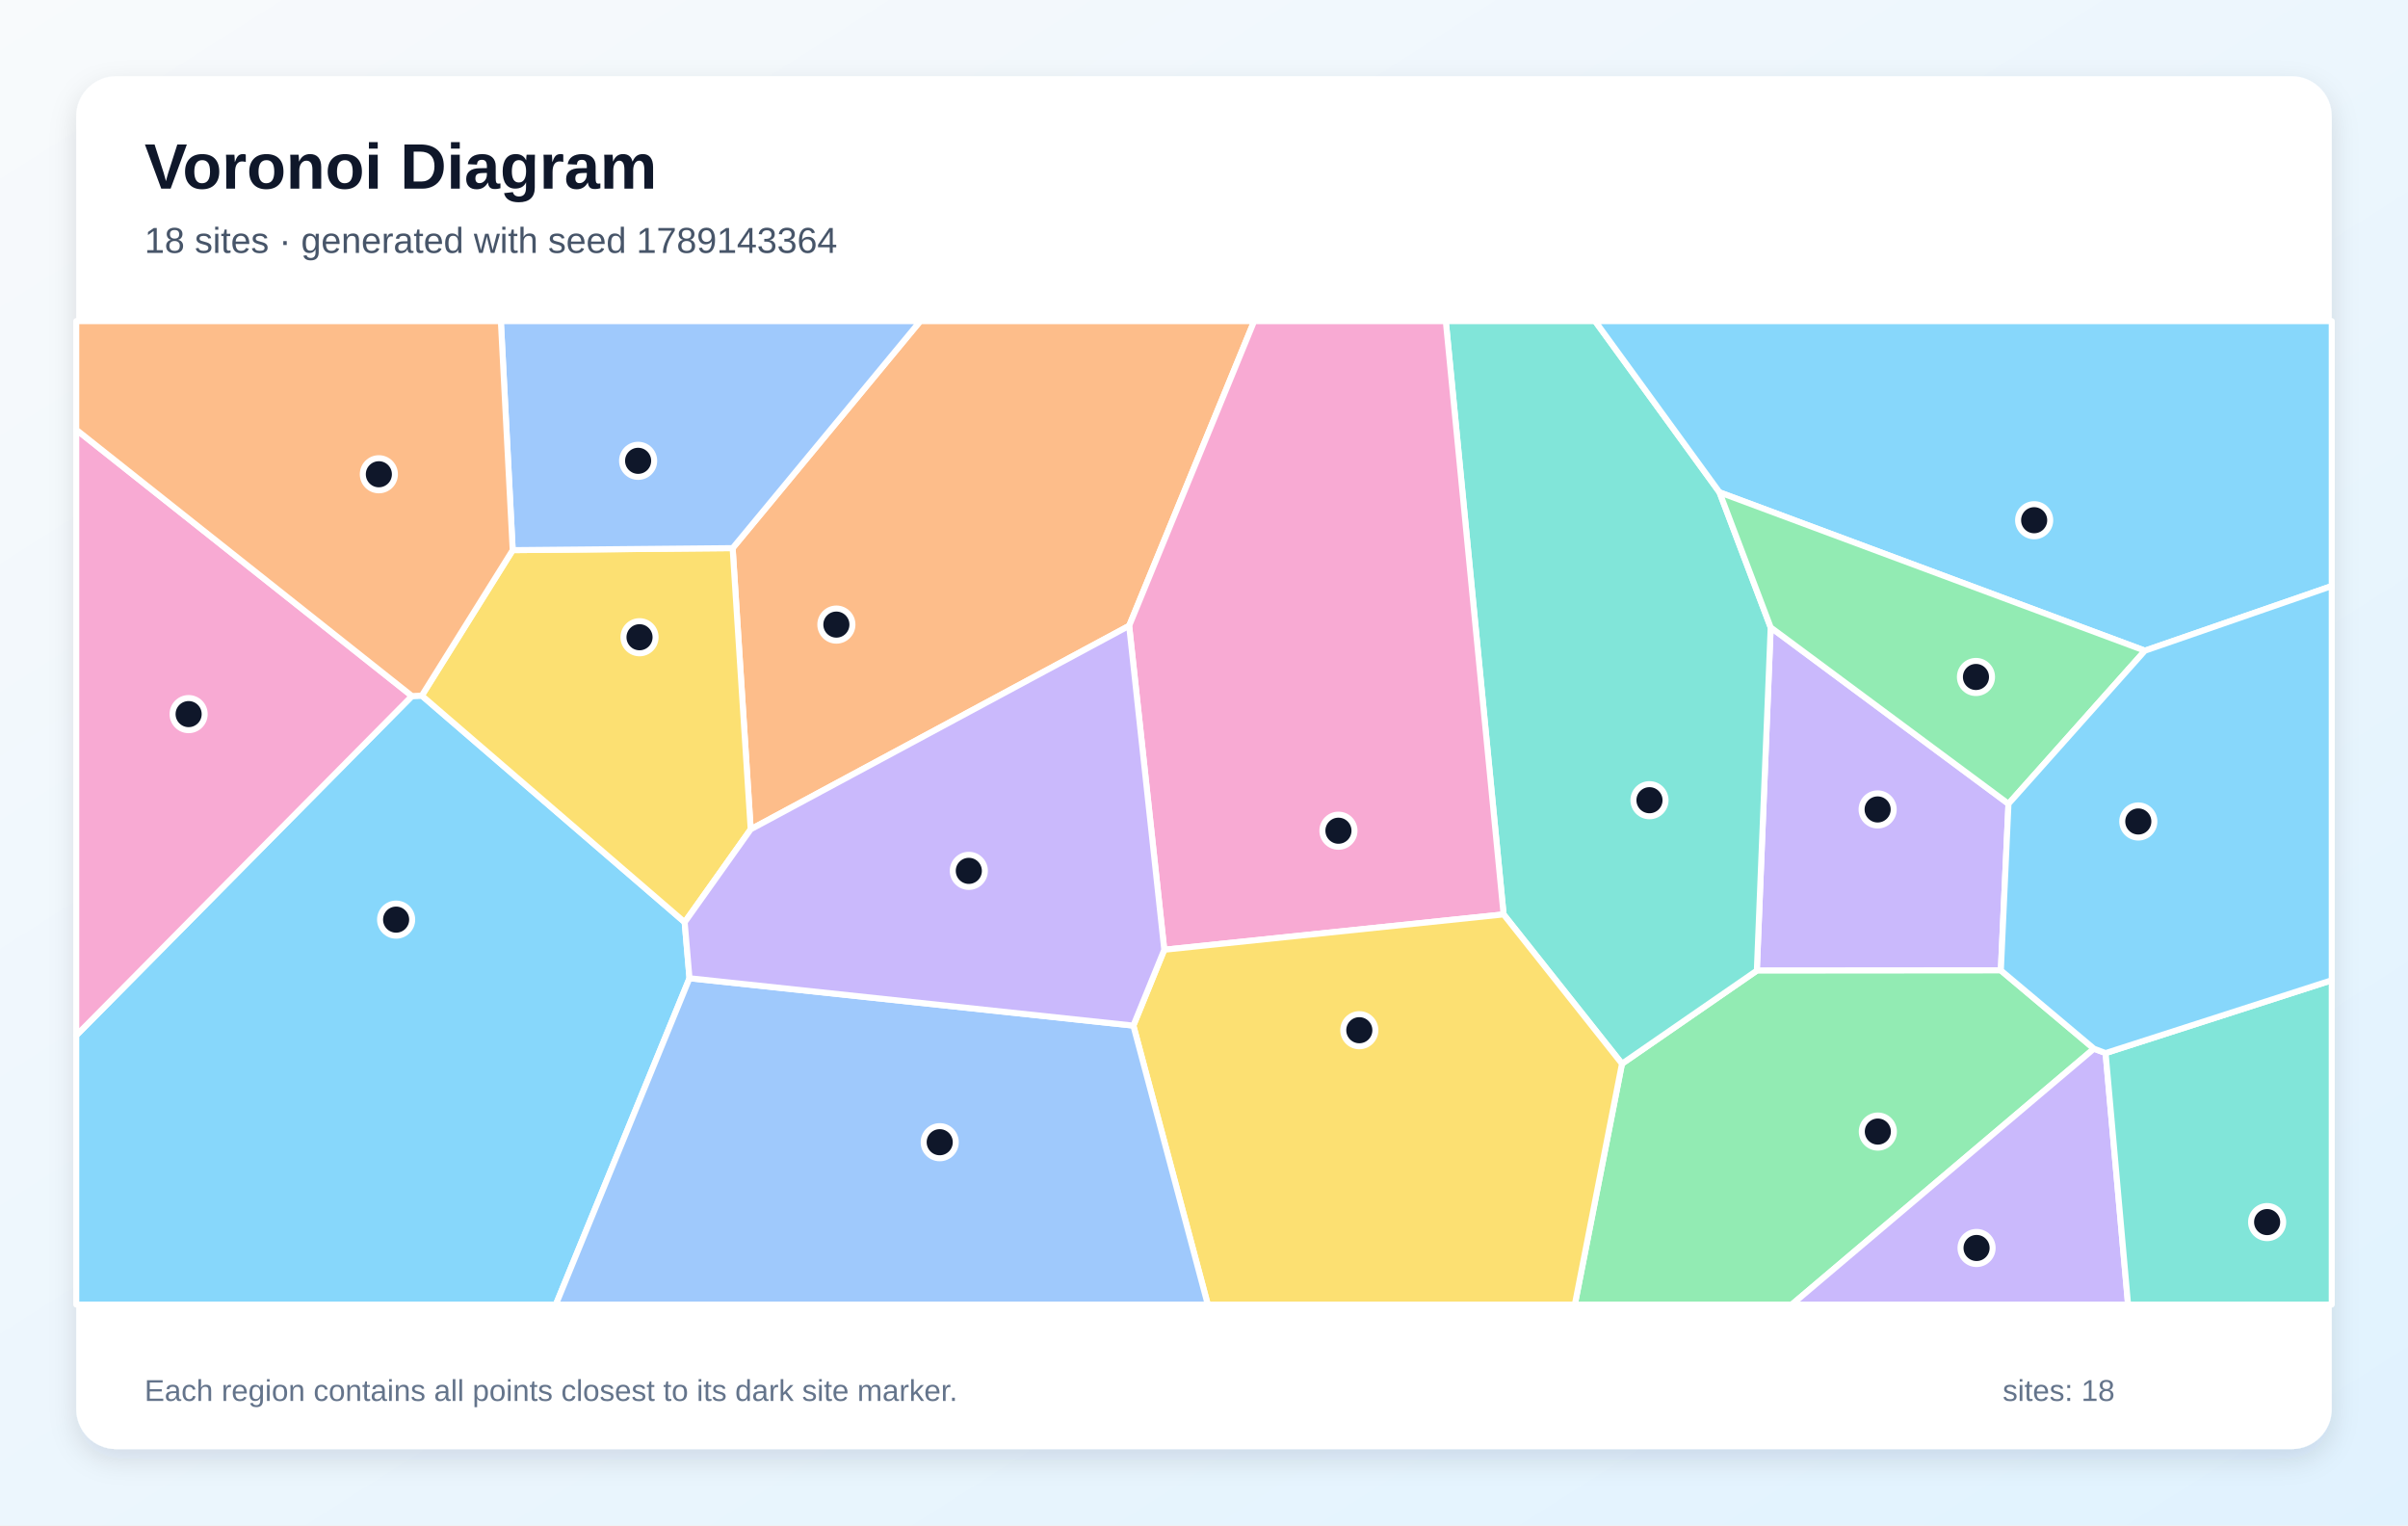
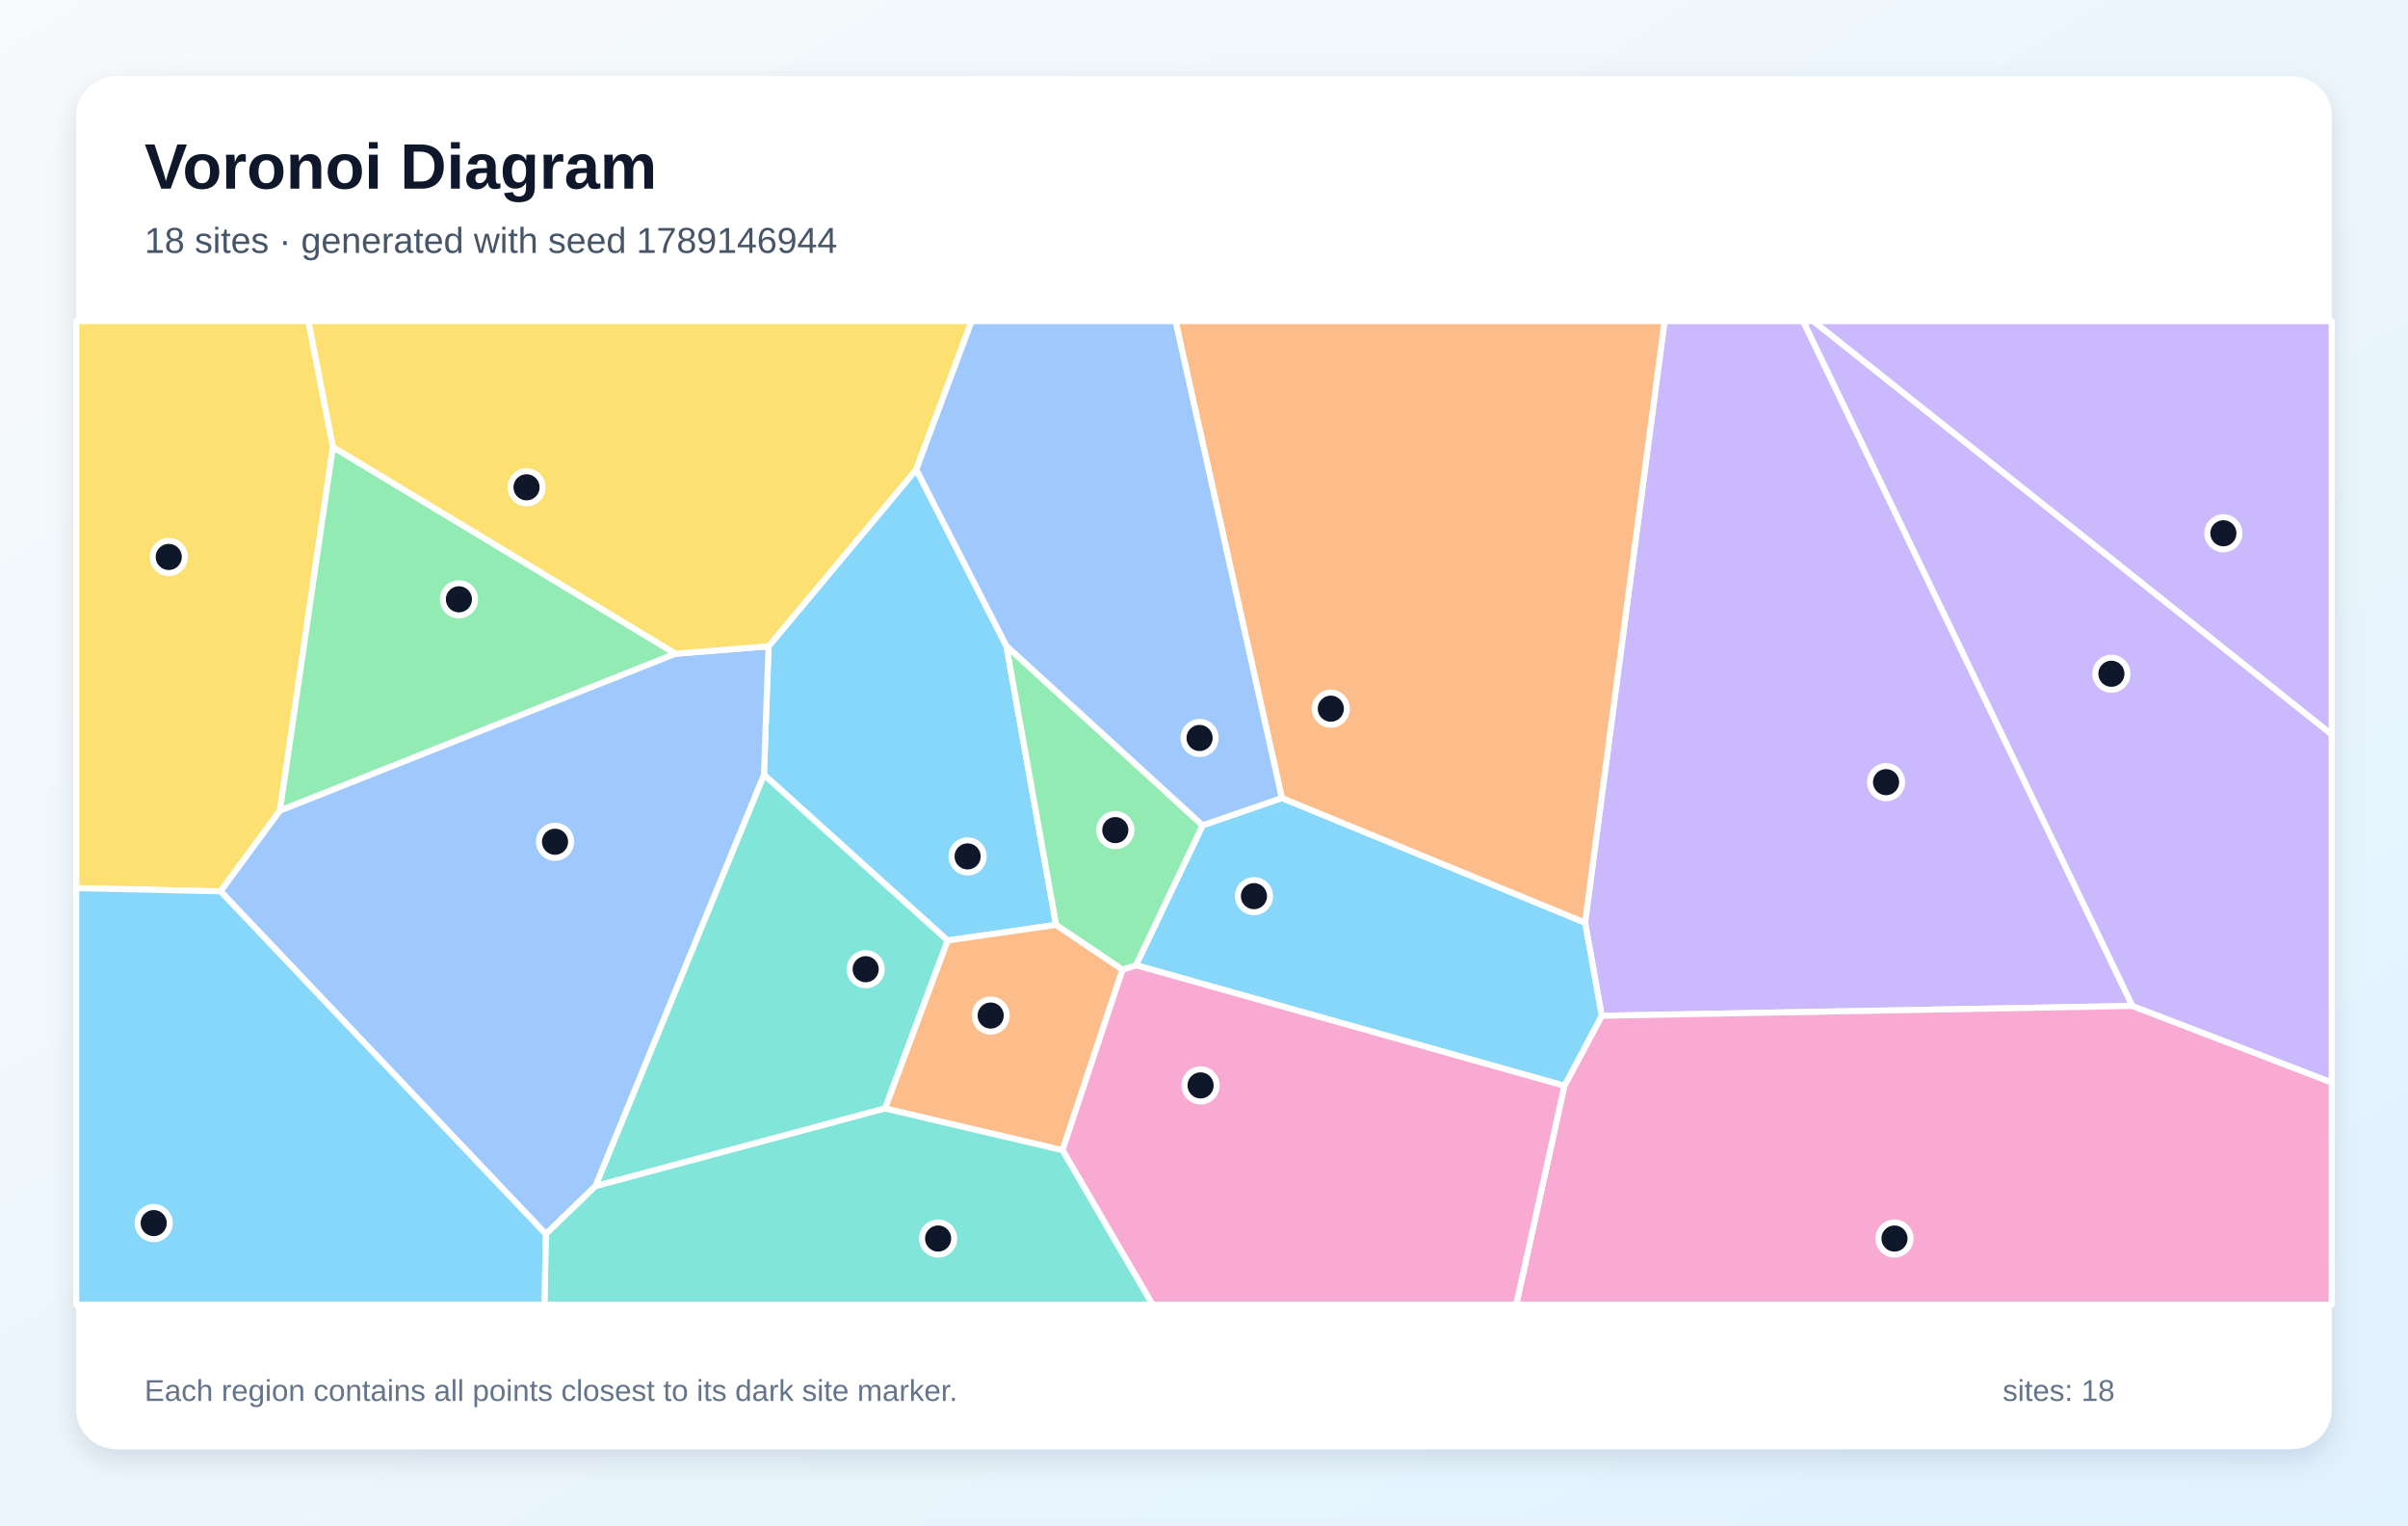
<svg xmlns="http://www.w3.org/2000/svg" width="1200" height="760" viewBox="0 0 1200 760" role="img" aria-labelledby="title description">
  <defs>
    <linearGradient id="background" x1="0" y1="0" x2="1" y2="1">
      <stop stop-color="#F8FAFC" />
      <stop offset="1" stop-color="#E0F2FE" />
    </linearGradient>
    <filter id="shadow" x="-10%" y="-10%" width="120%" height="120%">
      <feDropShadow dx="0" dy="5" stdDeviation="7" flood-color="#0F172A" flood-opacity=".12" />
    </filter>
  </defs>
  <rect width="1200" height="760" fill="url(#background)" />
  <rect x="38" y="38" width="1124" height="684" rx="20" fill="#FFFFFF" filter="url(#shadow)" />
  <g font-family="Arial, sans-serif">
    <text x="72" y="94" font-size="32" font-weight="700" fill="#0F172A">Voronoi Diagram</text>
-     <text x="72" y="126" font-size="18" fill="#475569">18 sites · generated with seed 1789143364</text>
+     <text x="72" y="126" font-size="18" fill="#475569">18 sites · generated with seed 1789146944</text>
  </g>
  <g stroke="#FFFFFF" stroke-width="3" stroke-linejoin="round">
-     <polygon points="38.0,515.9 205.3,346.8 210.2,346.6 341.2,459.5 343.6,487.4 277.0,650.0 38.0,650.0" fill="#38BDF8" fill-opacity="0.60" />
-     <polygon points="1000.9,400.5 997.1,483.5 875.5,483.6 882.4,312.6" fill="#A78BFA" fill-opacity="0.60" />
-     <polygon points="205.3,346.8 38.0,515.9 38.0,214.1" fill="#F472B6" fill-opacity="0.60" />
-     <polygon points="562.7,311.8 374.1,413.2 365.1,273.1 458.6,160.0 625.0,160.0" fill="#FB923C" fill-opacity="0.60" />
-     <polygon points="255.5,274.1 365.1,273.1 374.1,413.2 341.2,459.5 210.2,346.6" fill="#FACC15" fill-opacity="0.60" />
-     <polygon points="808.3,530.0 875.5,483.6 997.1,483.5 1043.5,522.5 892.9,650.0 784.8,650.0" fill="#4ADE80" fill-opacity="0.60" />
-     <polygon points="749.3,455.6 720.5,160.0 794.9,160.0 856.9,245.3 882.4,312.6 875.5,483.6 808.3,530.0" fill="#2DD4BF" fill-opacity="0.60" />
-     <polygon points="365.1,273.1 255.5,274.1 249.6,160.0 458.6,160.0" fill="#60A5FA" fill-opacity="0.60" />
-     <polygon points="1068.9,324.2 856.9,245.3 794.9,160.0 1162.0,160.0 1162.0,292.0" fill="#38BDF8" fill-opacity="0.60" />
-     <polygon points="1043.5,522.5 1049.3,524.7 1060.5,650.0 892.9,650.0" fill="#A78BFA" fill-opacity="0.60" />
-     <polygon points="580.2,473.2 562.7,311.8 625.0,160.0 720.5,160.0 749.3,455.6" fill="#F472B6" fill-opacity="0.60" />
-     <polygon points="255.5,274.1 210.2,346.6 205.3,346.8 38.0,214.1 38.0,160.0 249.6,160.0" fill="#FB923C" fill-opacity="0.60" />
-     <polygon points="564.8,511.0 580.2,473.2 749.3,455.6 808.3,530.0 784.8,650.0 601.9,650.0" fill="#FACC15" fill-opacity="0.60" />
-     <polygon points="1000.9,400.5 882.4,312.6 856.9,245.3 1068.9,324.2" fill="#4ADE80" fill-opacity="0.60" />
-     <polygon points="1049.3,524.7 1162.0,488.4 1162.0,650.0 1060.5,650.0" fill="#2DD4BF" fill-opacity="0.60" />
-     <polygon points="343.6,487.4 564.8,511.0 601.9,650.0 277.0,650.0" fill="#60A5FA" fill-opacity="0.60" />
-     <polygon points="1049.3,524.7 1043.5,522.5 997.1,483.5 1000.9,400.5 1068.9,324.2 1162.0,292.0 1162.0,488.4" fill="#38BDF8" fill-opacity="0.60" />
-     <polygon points="343.6,487.4 341.2,459.5 374.1,413.2 562.7,311.8 580.2,473.2 564.8,511.0" fill="#A78BFA" fill-opacity="0.60" />
+     <polygon points="456.6,233.9 501.5,321.8 526.3,460.8 472.2,468.6 380.7,386.0 383.0,322.0" fill="#38BDF8" fill-opacity="0.60" />
+     <polygon points="1062.7,501.2 798.2,506.1 789.9,459.7 829.5,160.0 898.6,160.0" fill="#A78BFA" fill-opacity="0.60" />
+     <polygon points="779.6,541.0 798.2,506.1 1062.7,501.2 1162.0,539.3 1162.0,650.0 755.6,650.0" fill="#F472B6" fill-opacity="0.60" />
+     <polygon points="441.0,552.3 472.2,468.6 526.3,460.8 559.4,483.1 529.5,573.1" fill="#FB923C" fill-opacity="0.60" />
+     <polygon points="109.9,444.1 38.0,442.5 38.0,160.0 153.7,160.0 165.9,222.7 139.5,403.9" fill="#FACC15" fill-opacity="0.60" />
+     <polygon points="336.7,325.7 139.5,403.9 165.9,222.7" fill="#4ADE80" fill-opacity="0.60" />
+     <polygon points="296.7,591.0 380.7,386.0 472.2,468.6 441.0,552.3" fill="#2DD4BF" fill-opacity="0.60" />
+     <polygon points="109.9,444.1 139.5,403.9 336.7,325.7 383.0,322.0 380.7,386.0 296.7,591.0 272.0,614.9" fill="#60A5FA" fill-opacity="0.60" />
+     <polygon points="566.1,480.9 599.3,411.2 638.8,397.6 789.9,459.7 798.2,506.1 779.6,541.0" fill="#38BDF8" fill-opacity="0.60" />
+     <polygon points="1062.7,501.2 898.6,160.0 903.7,160.0 1162.0,365.9 1162.0,539.3" fill="#A78BFA" fill-opacity="0.60" />
+     <polygon points="529.5,573.1 559.4,483.1 566.1,480.9 779.6,541.0 755.6,650.0 574.3,650.0" fill="#F472B6" fill-opacity="0.60" />
+     <polygon points="638.8,397.6 585.8,160.0 829.5,160.0 789.9,459.7" fill="#FB923C" fill-opacity="0.60" />
+     <polygon points="336.7,325.7 165.9,222.7 153.7,160.0 484.2,160.0 456.6,233.9 383.0,322.0" fill="#FACC15" fill-opacity="0.60" />
+     <polygon points="599.3,411.2 566.1,480.9 559.4,483.1 526.3,460.8 501.5,321.8" fill="#4ADE80" fill-opacity="0.60" />
+     <polygon points="272.0,614.9 296.7,591.0 441.0,552.3 529.5,573.1 574.3,650.0 271.3,650.0" fill="#2DD4BF" fill-opacity="0.60" />
+     <polygon points="638.8,397.6 599.3,411.2 501.5,321.8 456.6,233.9 484.2,160.0 585.8,160.0" fill="#60A5FA" fill-opacity="0.60" />
+     <polygon points="38.0,442.5 109.9,444.1 272.0,614.9 271.3,650.0 38.0,650.0" fill="#38BDF8" fill-opacity="0.60" />
+     <polygon points="903.7,160.0 1162.0,160.0 1162.0,365.9" fill="#A78BFA" fill-opacity="0.60" />
  </g>
  <g>
-     <circle cx="197.4" cy="458.2" r="8" fill="#0F172A" stroke="#FFFFFF" stroke-width="3" />
-     <circle cx="935.7" cy="403.3" r="8" fill="#0F172A" stroke="#FFFFFF" stroke-width="3" />
-     <circle cx="94.0" cy="355.8" r="8" fill="#0F172A" stroke="#FFFFFF" stroke-width="3" />
-     <circle cx="416.8" cy="311.2" r="8" fill="#0F172A" stroke="#FFFFFF" stroke-width="3" />
-     <circle cx="318.7" cy="317.5" r="8" fill="#0F172A" stroke="#FFFFFF" stroke-width="3" />
-     <circle cx="935.8" cy="563.8" r="8" fill="#0F172A" stroke="#FFFFFF" stroke-width="3" />
-     <circle cx="822.0" cy="398.7" r="8" fill="#0F172A" stroke="#FFFFFF" stroke-width="3" />
-     <circle cx="318.0" cy="229.6" r="8" fill="#0F172A" stroke="#FFFFFF" stroke-width="3" />
-     <circle cx="1013.7" cy="259.2" r="8" fill="#0F172A" stroke="#FFFFFF" stroke-width="3" />
-     <circle cx="985.0" cy="621.8" r="8" fill="#0F172A" stroke="#FFFFFF" stroke-width="3" />
-     <circle cx="667.0" cy="413.9" r="8" fill="#0F172A" stroke="#FFFFFF" stroke-width="3" />
-     <circle cx="188.8" cy="236.3" r="8" fill="#0F172A" stroke="#FFFFFF" stroke-width="3" />
-     <circle cx="677.4" cy="513.3" r="8" fill="#0F172A" stroke="#FFFFFF" stroke-width="3" />
-     <circle cx="984.7" cy="337.3" r="8" fill="#0F172A" stroke="#FFFFFF" stroke-width="3" />
-     <circle cx="1129.8" cy="608.9" r="8" fill="#0F172A" stroke="#FFFFFF" stroke-width="3" />
-     <circle cx="468.3" cy="569.1" r="8" fill="#0F172A" stroke="#FFFFFF" stroke-width="3" />
-     <circle cx="1065.6" cy="409.3" r="8" fill="#0F172A" stroke="#FFFFFF" stroke-width="3" />
-     <circle cx="482.8" cy="433.9" r="8" fill="#0F172A" stroke="#FFFFFF" stroke-width="3" />
+     <circle cx="482.2" cy="426.7" r="8" fill="#0F172A" stroke="#FFFFFF" stroke-width="3" />
+     <circle cx="939.9" cy="389.7" r="8" fill="#0F172A" stroke="#FFFFFF" stroke-width="3" />
+     <circle cx="944.1" cy="617.1" r="8" fill="#0F172A" stroke="#FFFFFF" stroke-width="3" />
+     <circle cx="493.7" cy="506.0" r="8" fill="#0F172A" stroke="#FFFFFF" stroke-width="3" />
+     <circle cx="84.1" cy="277.5" r="8" fill="#0F172A" stroke="#FFFFFF" stroke-width="3" />
+     <circle cx="228.7" cy="298.6" r="8" fill="#0F172A" stroke="#FFFFFF" stroke-width="3" />
+     <circle cx="431.4" cy="482.9" r="8" fill="#0F172A" stroke="#FFFFFF" stroke-width="3" />
+     <circle cx="276.6" cy="419.4" r="8" fill="#0F172A" stroke="#FFFFFF" stroke-width="3" />
+     <circle cx="624.9" cy="446.5" r="8" fill="#0F172A" stroke="#FFFFFF" stroke-width="3" />
+     <circle cx="1052.2" cy="335.7" r="8" fill="#0F172A" stroke="#FFFFFF" stroke-width="3" />
+     <circle cx="598.3" cy="540.8" r="8" fill="#0F172A" stroke="#FFFFFF" stroke-width="3" />
+     <circle cx="663.2" cy="353.1" r="8" fill="#0F172A" stroke="#FFFFFF" stroke-width="3" />
+     <circle cx="262.4" cy="242.8" r="8" fill="#0F172A" stroke="#FFFFFF" stroke-width="3" />
+     <circle cx="555.8" cy="413.6" r="8" fill="#0F172A" stroke="#FFFFFF" stroke-width="3" />
+     <circle cx="467.5" cy="617.1" r="8" fill="#0F172A" stroke="#FFFFFF" stroke-width="3" />
+     <circle cx="597.8" cy="367.7" r="8" fill="#0F172A" stroke="#FFFFFF" stroke-width="3" />
+     <circle cx="76.6" cy="609.4" r="8" fill="#0F172A" stroke="#FFFFFF" stroke-width="3" />
+     <circle cx="1108.0" cy="265.7" r="8" fill="#0F172A" stroke="#FFFFFF" stroke-width="3" />
  </g>
  <g font-family="Arial, sans-serif" font-size="15" fill="#64748B">
    <text x="72" y="698">Each region contains all points closest to its dark site marker.</text>
    <text x="998" y="698">sites: 18</text>
  </g>
</svg>
